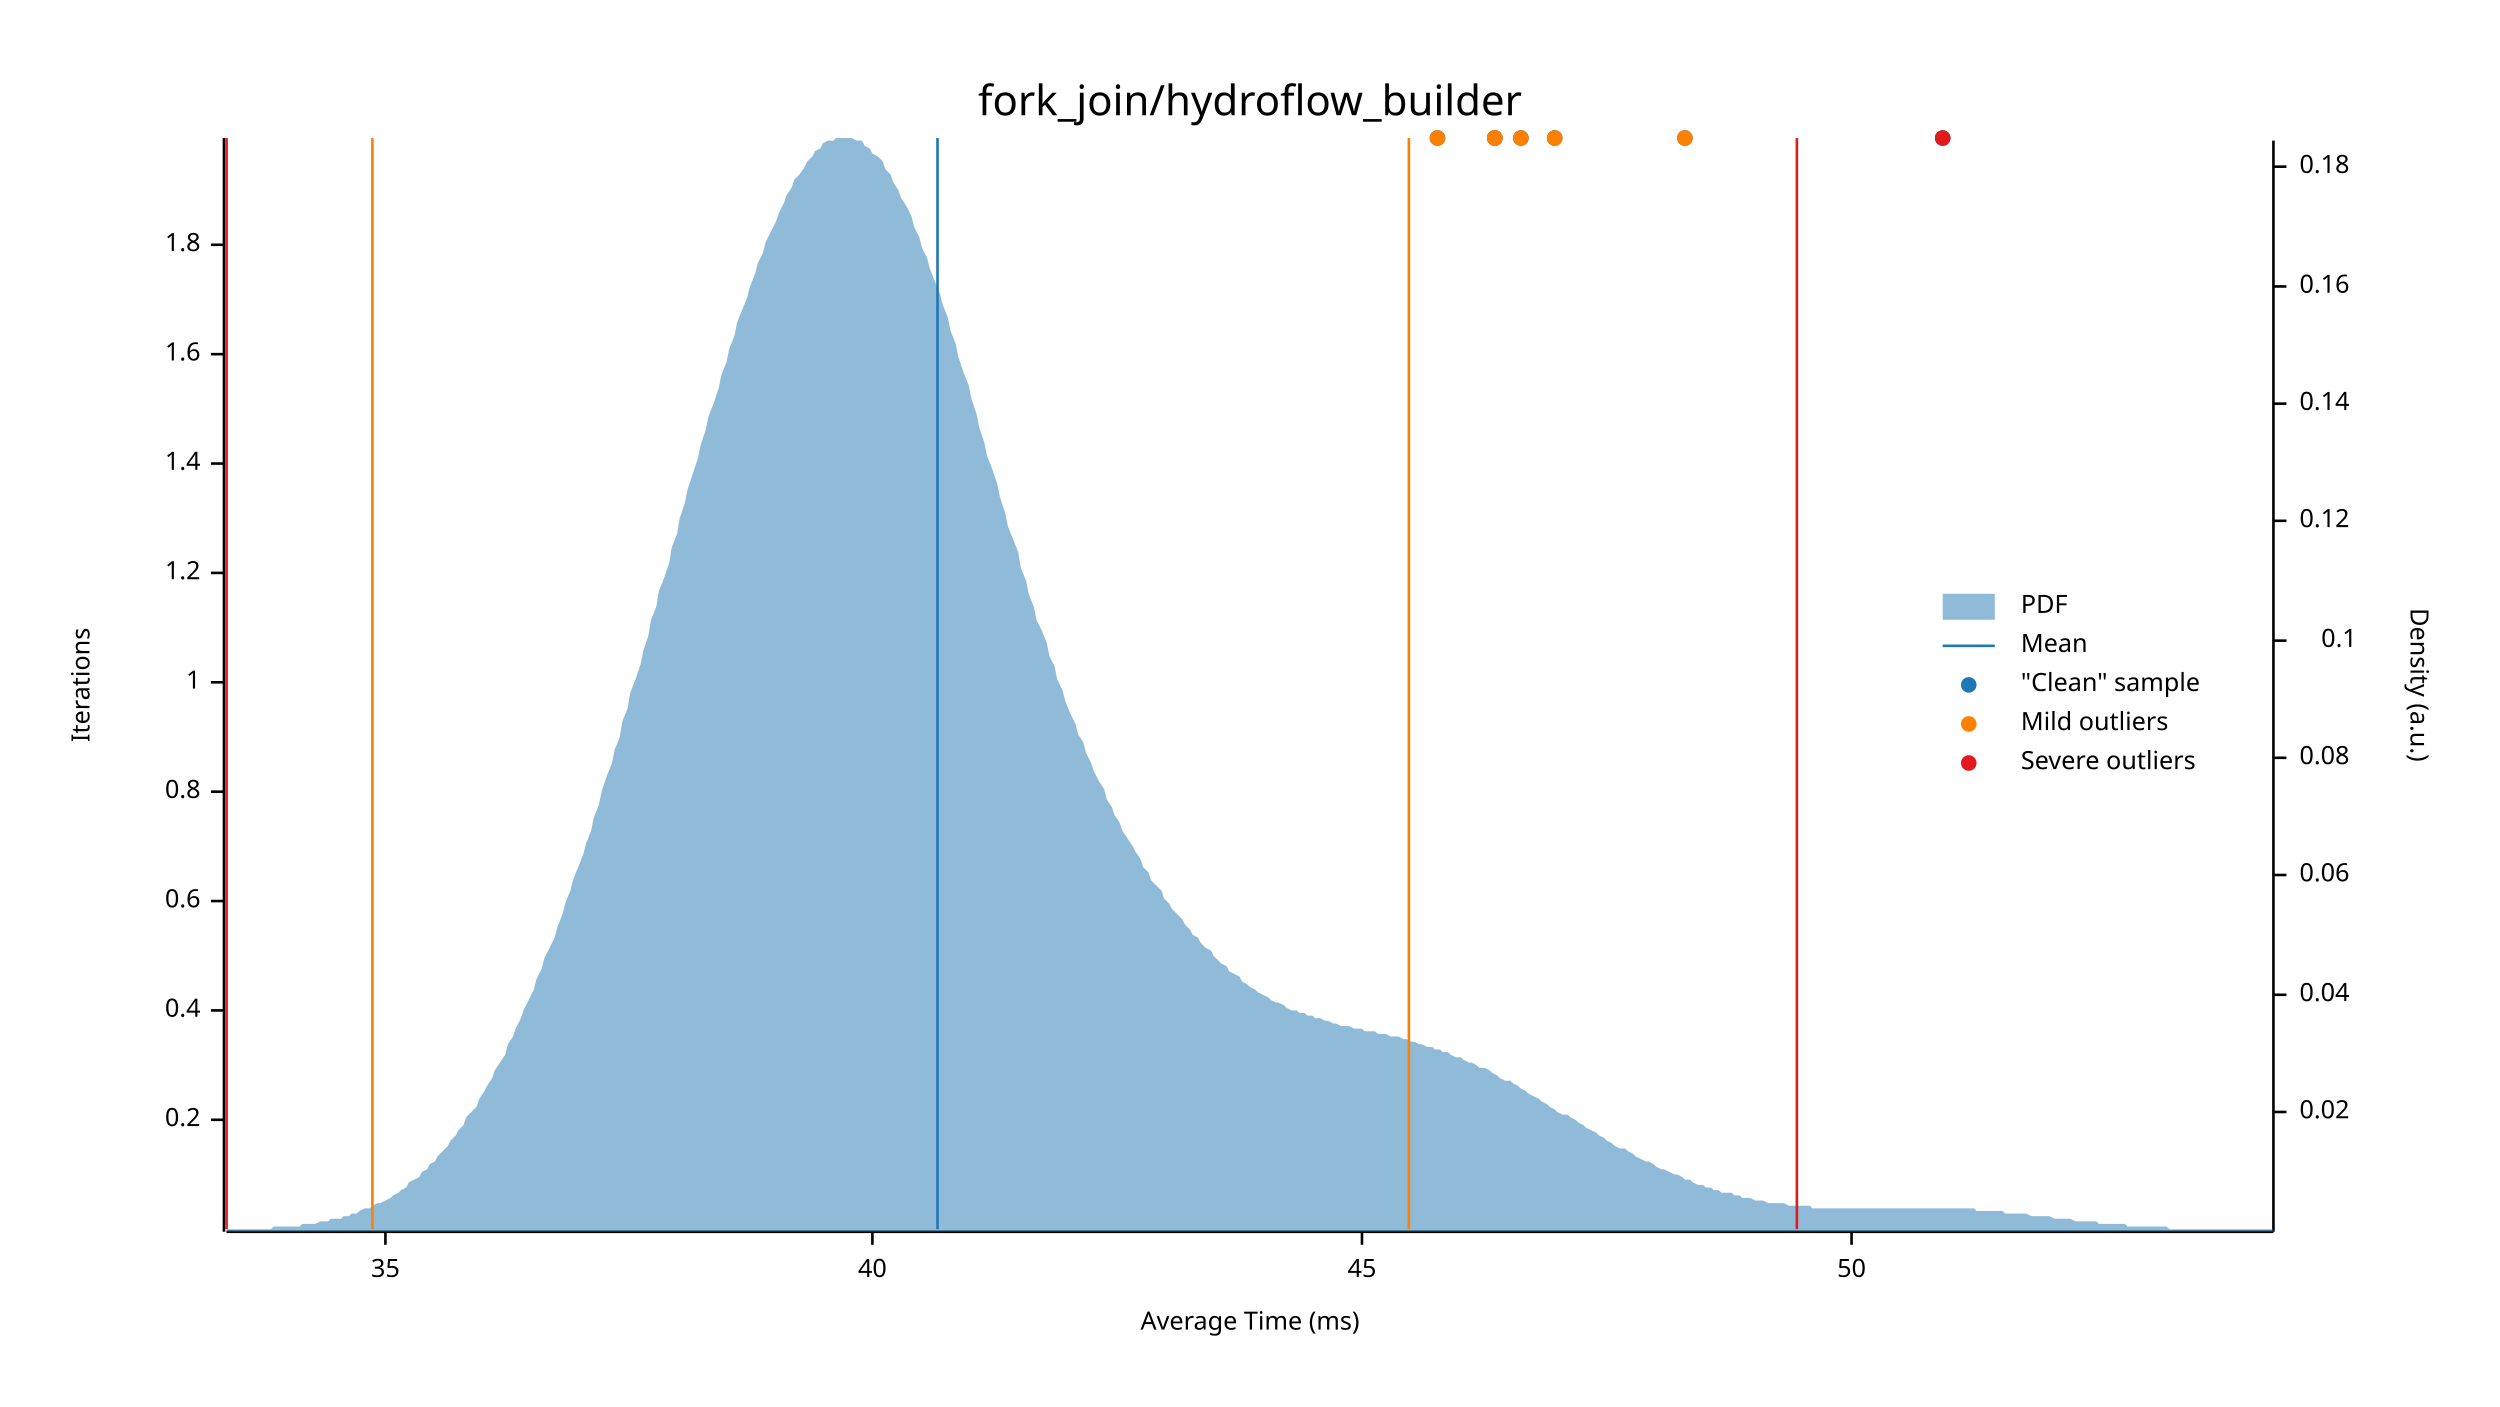
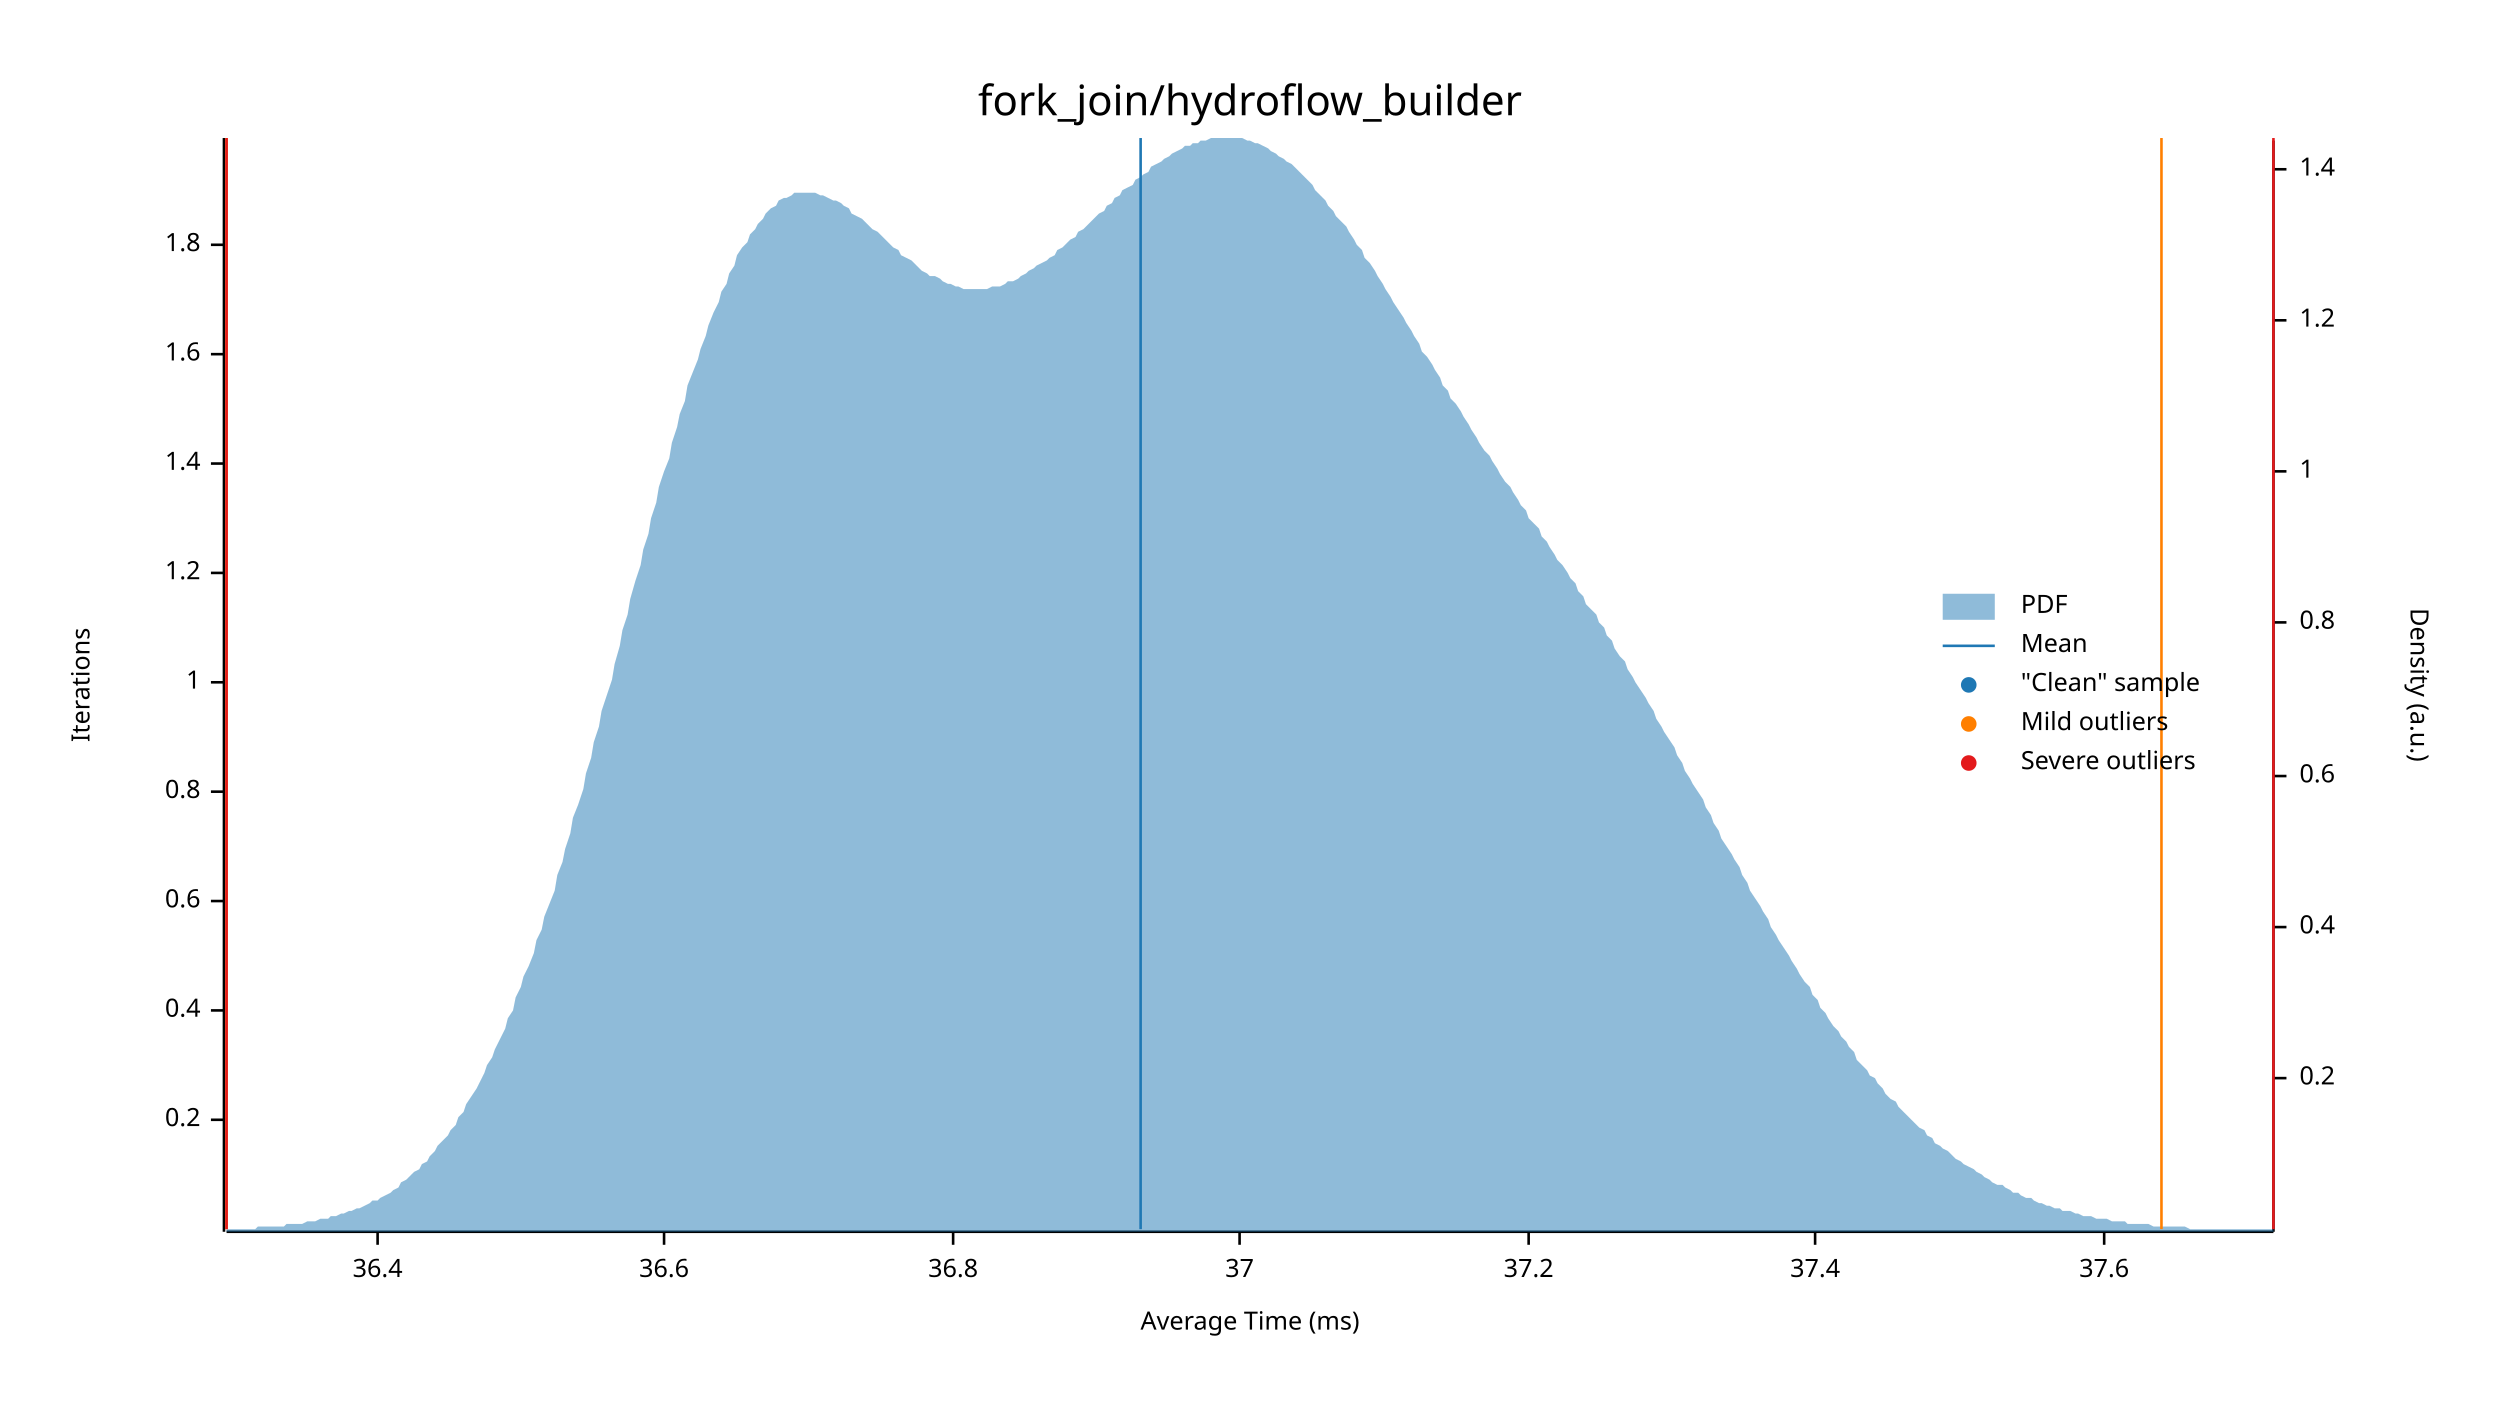
<svg xmlns="http://www.w3.org/2000/svg" width="960" height="540" viewBox="0 0 960 540">
  <text x="480" y="32" dy="0.76em" text-anchor="middle" font-family="sans-serif" font-size="16.129" opacity="1" fill="#000000">
fork_join/hydroflow_builder
</text>
  <text x="27" y="263" dy="0.76em" text-anchor="middle" font-family="sans-serif" font-size="9.677" opacity="1" fill="#000000" transform="rotate(270, 27, 263)">
Iterations
</text>
  <text x="480" y="513" dy="-0.5ex" text-anchor="middle" font-family="sans-serif" font-size="9.677" opacity="1" fill="#000000">
Average Time (ms)
</text>
  <polyline fill="none" opacity="1" stroke="#000000" stroke-width="1" points="86,53 86,473 " />
  <text x="77" y="430" dy="0.5ex" text-anchor="end" font-family="sans-serif" font-size="9.677" opacity="1" fill="#000000">
0.2
</text>
  <polyline fill="none" opacity="1" stroke="#000000" stroke-width="1" points="81,430 86,430 " />
  <text x="77" y="388" dy="0.5ex" text-anchor="end" font-family="sans-serif" font-size="9.677" opacity="1" fill="#000000">
0.4
</text>
  <polyline fill="none" opacity="1" stroke="#000000" stroke-width="1" points="81,388 86,388 " />
  <text x="77" y="346" dy="0.5ex" text-anchor="end" font-family="sans-serif" font-size="9.677" opacity="1" fill="#000000">
0.6
</text>
  <polyline fill="none" opacity="1" stroke="#000000" stroke-width="1" points="81,346 86,346 " />
  <text x="77" y="304" dy="0.5ex" text-anchor="end" font-family="sans-serif" font-size="9.677" opacity="1" fill="#000000">
0.8
</text>
  <polyline fill="none" opacity="1" stroke="#000000" stroke-width="1" points="81,304 86,304 " />
  <text x="77" y="262" dy="0.5ex" text-anchor="end" font-family="sans-serif" font-size="9.677" opacity="1" fill="#000000">
1
</text>
  <polyline fill="none" opacity="1" stroke="#000000" stroke-width="1" points="81,262 86,262 " />
  <text x="77" y="220" dy="0.5ex" text-anchor="end" font-family="sans-serif" font-size="9.677" opacity="1" fill="#000000">
1.2
</text>
  <polyline fill="none" opacity="1" stroke="#000000" stroke-width="1" points="81,220 86,220 " />
  <text x="77" y="178" dy="0.5ex" text-anchor="end" font-family="sans-serif" font-size="9.677" opacity="1" fill="#000000">
1.4
</text>
  <polyline fill="none" opacity="1" stroke="#000000" stroke-width="1" points="81,178 86,178 " />
  <text x="77" y="136" dy="0.5ex" text-anchor="end" font-family="sans-serif" font-size="9.677" opacity="1" fill="#000000">
1.6
</text>
  <polyline fill="none" opacity="1" stroke="#000000" stroke-width="1" points="81,136 86,136 " />
  <text x="77" y="94" dy="0.5ex" text-anchor="end" font-family="sans-serif" font-size="9.677" opacity="1" fill="#000000">
1.8
</text>
  <polyline fill="none" opacity="1" stroke="#000000" stroke-width="1" points="81,94 86,94 " />
  <polyline fill="none" opacity="1" stroke="#000000" stroke-width="1" points="87,473 873,473 " />
-   <text x="148" y="483" dy="0.76em" text-anchor="middle" font-family="sans-serif" font-size="9.677" opacity="1" fill="#000000">
- 35
+   <text x="145" y="483" dy="0.76em" text-anchor="middle" font-family="sans-serif" font-size="9.677" opacity="1" fill="#000000">
+ 36.4
</text>
-   <polyline fill="none" opacity="1" stroke="#000000" stroke-width="1" points="148,473 148,478 " />
-   <text x="335" y="483" dy="0.76em" text-anchor="middle" font-family="sans-serif" font-size="9.677" opacity="1" fill="#000000">
- 40
+   <polyline fill="none" opacity="1" stroke="#000000" stroke-width="1" points="145,473 145,478 " />
+   <text x="255" y="483" dy="0.76em" text-anchor="middle" font-family="sans-serif" font-size="9.677" opacity="1" fill="#000000">
+ 36.6
</text>
-   <polyline fill="none" opacity="1" stroke="#000000" stroke-width="1" points="335,473 335,478 " />
-   <text x="523" y="483" dy="0.76em" text-anchor="middle" font-family="sans-serif" font-size="9.677" opacity="1" fill="#000000">
- 45
+   <polyline fill="none" opacity="1" stroke="#000000" stroke-width="1" points="255,473 255,478 " />
+   <text x="366" y="483" dy="0.76em" text-anchor="middle" font-family="sans-serif" font-size="9.677" opacity="1" fill="#000000">
+ 36.8
</text>
-   <polyline fill="none" opacity="1" stroke="#000000" stroke-width="1" points="523,473 523,478 " />
-   <text x="711" y="483" dy="0.76em" text-anchor="middle" font-family="sans-serif" font-size="9.677" opacity="1" fill="#000000">
- 50
+   <polyline fill="none" opacity="1" stroke="#000000" stroke-width="1" points="366,473 366,478 " />
+   <text x="476" y="483" dy="0.76em" text-anchor="middle" font-family="sans-serif" font-size="9.677" opacity="1" fill="#000000">
+ 37
</text>
-   <polyline fill="none" opacity="1" stroke="#000000" stroke-width="1" points="711,473 711,478 " />
+   <polyline fill="none" opacity="1" stroke="#000000" stroke-width="1" points="476,473 476,478 " />
+   <text x="587" y="483" dy="0.76em" text-anchor="middle" font-family="sans-serif" font-size="9.677" opacity="1" fill="#000000">
+ 37.2
+ </text>
+   <polyline fill="none" opacity="1" stroke="#000000" stroke-width="1" points="587,473 587,478 " />
+   <text x="697" y="483" dy="0.76em" text-anchor="middle" font-family="sans-serif" font-size="9.677" opacity="1" fill="#000000">
+ 37.4
+ </text>
+   <polyline fill="none" opacity="1" stroke="#000000" stroke-width="1" points="697,473 697,478 " />
+   <text x="808" y="483" dy="0.76em" text-anchor="middle" font-family="sans-serif" font-size="9.677" opacity="1" fill="#000000">
+ 37.6
+ </text>
+   <polyline fill="none" opacity="1" stroke="#000000" stroke-width="1" points="808,473 808,478 " />
  <text x="933" y="263" dy="0.76em" text-anchor="middle" font-family="sans-serif" font-size="9.677" opacity="1" fill="#000000" transform="rotate(90, 933, 263)">
Density (a.u.)
</text>
  <polyline fill="none" opacity="1" stroke="#000000" stroke-width="1" points="873,54 873,473 " />
-   <text x="883" y="427" dy="0.5ex" text-anchor="start" font-family="sans-serif" font-size="9.677" opacity="1" fill="#000000">
- 0.02
+   <text x="883" y="414" dy="0.5ex" text-anchor="start" font-family="sans-serif" font-size="9.677" opacity="1" fill="#000000">
+ 0.2
</text>
-   <polyline fill="none" opacity="1" stroke="#000000" stroke-width="1" points="873,427 878,427 " />
-   <text x="883" y="382" dy="0.5ex" text-anchor="start" font-family="sans-serif" font-size="9.677" opacity="1" fill="#000000">
- 0.04
+   <polyline fill="none" opacity="1" stroke="#000000" stroke-width="1" points="873,414 878,414 " />
+   <text x="883" y="356" dy="0.5ex" text-anchor="start" font-family="sans-serif" font-size="9.677" opacity="1" fill="#000000">
+ 0.4
</text>
-   <polyline fill="none" opacity="1" stroke="#000000" stroke-width="1" points="873,382 878,382 " />
-   <text x="883" y="336" dy="0.5ex" text-anchor="start" font-family="sans-serif" font-size="9.677" opacity="1" fill="#000000">
- 0.06
+   <polyline fill="none" opacity="1" stroke="#000000" stroke-width="1" points="873,356 878,356 " />
+   <text x="883" y="298" dy="0.5ex" text-anchor="start" font-family="sans-serif" font-size="9.677" opacity="1" fill="#000000">
+ 0.6
</text>
-   <polyline fill="none" opacity="1" stroke="#000000" stroke-width="1" points="873,336 878,336 " />
-   <text x="883" y="291" dy="0.5ex" text-anchor="start" font-family="sans-serif" font-size="9.677" opacity="1" fill="#000000">
- 0.08
+   <polyline fill="none" opacity="1" stroke="#000000" stroke-width="1" points="873,298 878,298 " />
+   <text x="883" y="239" dy="0.5ex" text-anchor="start" font-family="sans-serif" font-size="9.677" opacity="1" fill="#000000">
+ 0.8
</text>
-   <polyline fill="none" opacity="1" stroke="#000000" stroke-width="1" points="873,291 878,291 " />
-   <text x="905" y="246" dy="0.5ex" text-anchor="end" font-family="sans-serif" font-size="9.677" opacity="1" fill="#000000">
- 0.1
+   <polyline fill="none" opacity="1" stroke="#000000" stroke-width="1" points="873,239 878,239 " />
+   <text x="883" y="181" dy="0.5ex" text-anchor="start" font-family="sans-serif" font-size="9.677" opacity="1" fill="#000000">
+ 1
</text>
-   <polyline fill="none" opacity="1" stroke="#000000" stroke-width="1" points="873,246 878,246 " />
-   <text x="883" y="200" dy="0.5ex" text-anchor="start" font-family="sans-serif" font-size="9.677" opacity="1" fill="#000000">
- 0.12
+   <polyline fill="none" opacity="1" stroke="#000000" stroke-width="1" points="873,181 878,181 " />
+   <text x="883" y="123" dy="0.5ex" text-anchor="start" font-family="sans-serif" font-size="9.677" opacity="1" fill="#000000">
+ 1.2
</text>
-   <polyline fill="none" opacity="1" stroke="#000000" stroke-width="1" points="873,200 878,200 " />
-   <text x="883" y="155" dy="0.5ex" text-anchor="start" font-family="sans-serif" font-size="9.677" opacity="1" fill="#000000">
- 0.14
+   <polyline fill="none" opacity="1" stroke="#000000" stroke-width="1" points="873,123 878,123 " />
+   <text x="883" y="65" dy="0.5ex" text-anchor="start" font-family="sans-serif" font-size="9.677" opacity="1" fill="#000000">
+ 1.4
</text>
-   <polyline fill="none" opacity="1" stroke="#000000" stroke-width="1" points="873,155 878,155 " />
-   <text x="883" y="110" dy="0.5ex" text-anchor="start" font-family="sans-serif" font-size="9.677" opacity="1" fill="#000000">
- 0.16
- </text>
-   <polyline fill="none" opacity="1" stroke="#000000" stroke-width="1" points="873,110 878,110 " />
-   <text x="883" y="64" dy="0.5ex" text-anchor="start" font-family="sans-serif" font-size="9.677" opacity="1" fill="#000000">
- 0.18
- </text>
-   <polyline fill="none" opacity="1" stroke="#000000" stroke-width="1" points="873,64 878,64 " />
-   <polygon opacity="0.5" fill="#1F78B4" points="87,472 88,472 90,472 91,472 93,472 94,472 96,472 98,472 99,472 101,472 102,472 104,472 105,471 107,471 109,471 110,471 112,471 113,471 115,471 116,470 118,470 120,470 121,470 123,469 124,469 126,469 127,468 129,468 131,468 132,467 134,467 135,466 137,466 138,465 140,464 142,464 143,463 145,462 146,462 148,461 150,460 151,459 153,458 154,457 156,456 157,454 159,453 161,452 162,450 164,449 165,447 167,446 168,444 170,442 172,440 173,438 175,436 176,434 178,432 179,429 181,427 183,425 184,422 186,419 187,417 189,414 190,411 192,408 194,405 195,401 197,398 198,395 200,391 201,388 203,384 205,380 206,376 208,372 209,368 211,364 213,360 214,356 216,351 217,347 219,342 220,338 222,333 224,328 225,324 227,319 228,314 230,309 231,304 233,298 235,293 236,288 238,283 239,277 241,272 242,266 244,261 246,255 247,250 249,244 250,238 252,233 253,227 255,222 257,216 258,210 260,205 261,199 263,193 264,188 266,182 268,176 269,171 271,165 272,160 274,155 276,149 277,144 279,139 280,134 282,129 283,124 285,119 287,114 288,110 290,105 291,101 293,97 294,93 296,89 298,85 299,82 301,78 302,75 304,72 305,69 307,67 309,64 310,62 312,60 313,58 315,57 316,55 318,54 320,54 321,53 323,53 324,53 326,53 327,53 329,54 331,54 332,56 334,57 335,59 337,60 339,62 340,65 342,67 343,70 345,73 346,76 348,79 350,83 351,87 353,91 354,95 356,99 357,103 359,108 361,113 362,117 364,122 365,127 367,132 368,137 370,143 372,148 373,153 375,159 376,164 378,170 379,175 381,180 383,186 384,191 386,197 387,202 389,207 391,212 392,218 394,223 395,228 397,233 398,238 400,242 402,247 403,252 405,256 406,261 408,265 409,269 411,274 413,278 414,282 416,285 417,289 419,293 420,296 422,300 424,303 425,307 427,310 428,313 430,316 431,319 433,322 435,325 436,327 438,330 439,333 441,335 442,338 444,340 446,342 447,345 449,347 450,349 452,351 454,353 455,355 457,357 458,359 460,360 461,362 463,364 465,365 466,367 468,369 469,370 471,371 472,373 474,374 476,375 477,377 479,378 480,379 482,380 483,381 485,382 487,383 488,384 490,385 491,385 493,386 494,387 496,388 498,388 499,389 501,389 502,390 504,390 505,391 507,391 509,392 510,392 512,393 513,393 515,394 517,394 518,394 520,395 521,395 523,395 524,396 526,396 528,396 529,397 531,397 532,397 534,398 535,398 537,398 539,399 540,399 542,400 543,400 545,401 546,401 548,402 550,402 551,403 553,403 554,404 556,404 557,405 559,406 561,406 562,407 564,408 565,408 567,409 568,410 570,410 572,411 573,412 575,413 576,414 578,415 580,415 581,416 583,417 584,418 586,419 587,420 589,421 591,422 592,423 594,424 595,425 597,426 598,427 600,428 602,428 603,429 605,430 606,431 608,432 609,433 611,434 613,435 614,436 616,437 617,438 619,439 620,440 622,441 624,441 625,442 627,443 628,444 630,445 632,446 633,446 635,447 636,448 638,449 639,449 641,450 643,451 644,451 646,452 647,453 649,453 650,454 652,455 654,455 655,456 657,456 658,457 660,457 661,458 663,458 665,458 666,459 668,459 669,460 671,460 672,460 674,461 676,461 677,461 679,462 680,462 682,462 683,462 685,462 687,463 688,463 690,463 691,463 693,463 695,463 696,464 698,464 699,464 701,464 702,464 704,464 706,464 707,464 709,464 710,464 712,464 713,464 715,464 717,464 718,464 720,464 721,464 723,464 724,464 726,464 728,464 729,464 731,464 732,464 734,464 735,464 737,464 739,464 740,464 742,464 743,464 745,464 746,464 748,464 750,464 751,464 753,464 754,464 756,464 758,464 759,465 761,465 762,465 764,465 765,465 767,465 769,465 770,466 772,466 773,466 775,466 776,466 778,466 780,467 781,467 783,467 784,467 786,467 787,467 789,468 791,468 792,468 794,468 795,468 797,469 798,469 800,469 802,469 803,469 805,469 806,470 808,470 809,470 811,470 813,470 814,470 816,470 817,471 819,471 821,471 822,471 824,471 825,471 827,471 828,471 830,471 832,471 833,472 835,472 836,472 838,472 839,472 841,472 843,472 844,472 846,472 847,472 849,472 850,472 852,472 854,472 855,472 857,472 858,472 860,472 861,472 863,472 865,472 866,472 868,472 869,472 871,472 873,472 873,473 87,473 " />
-   <polyline fill="none" opacity="1" stroke="#1F78B4" stroke-width="1" points="360,472 360,53 " />
-   <polyline fill="none" opacity="1" stroke="#FF7F00" stroke-width="1" points="143,472 143,53 " />
-   <polyline fill="none" opacity="1" stroke="#FF7F00" stroke-width="1" points="541,472 541,53 " />
+   <polyline fill="none" opacity="1" stroke="#000000" stroke-width="1" points="873,65 878,65 " />
+   <polygon opacity="0.5" fill="#1F78B4" points="87,472 88,472 90,472 91,472 93,472 94,472 96,472 98,472 99,471 101,471 102,471 104,471 105,471 107,471 109,471 110,470 112,470 113,470 115,470 116,470 118,469 120,469 121,469 123,468 124,468 126,468 127,467 129,467 131,466 132,466 134,465 135,465 137,464 138,464 140,463 142,462 143,461 145,461 146,460 148,459 150,458 151,457 153,456 154,454 156,453 157,452 159,450 161,449 162,447 164,446 165,444 167,442 168,440 170,438 172,436 173,434 175,432 176,429 178,427 179,424 181,421 183,418 184,416 186,412 187,409 189,406 190,403 192,399 194,395 195,391 197,388 198,383 200,379 201,375 203,371 205,366 206,361 208,357 209,352 211,347 213,342 214,336 216,331 217,326 219,320 220,314 222,309 224,303 225,297 227,291 228,285 230,279 231,273 233,267 235,261 236,255 238,248 239,242 241,236 242,230 244,223 246,217 247,211 249,205 250,199 252,193 253,187 255,181 257,176 258,170 260,164 261,159 263,154 264,148 266,143 268,138 269,134 271,129 272,125 274,120 276,116 277,112 279,109 280,105 282,102 283,98 285,95 287,93 288,90 290,88 291,86 293,84 294,82 296,80 298,79 299,77 301,76 302,76 304,75 305,74 307,74 309,74 310,74 312,74 313,74 315,75 316,75 318,76 320,77 321,77 323,78 324,79 326,80 327,82 329,83 331,84 332,85 334,87 335,88 337,89 339,91 340,92 342,94 343,95 345,96 346,98 348,99 350,100 351,101 353,103 354,104 356,105 357,106 359,106 361,107 362,108 364,109 365,109 367,110 368,110 370,111 372,111 373,111 375,111 376,111 378,111 379,111 381,110 383,110 384,110 386,109 387,108 389,108 391,107 392,106 394,105 395,104 397,103 398,102 400,101 402,100 403,99 405,98 406,96 408,95 409,94 411,92 413,91 414,89 416,88 417,87 419,85 420,84 422,82 424,81 425,79 427,78 428,76 430,75 431,73 433,72 435,71 436,69 438,68 439,67 441,66 442,64 444,63 446,62 447,61 449,60 450,59 452,58 454,57 455,56 457,56 458,55 460,55 461,54 463,54 465,53 466,53 468,53 469,53 471,53 472,53 474,53 476,53 477,53 479,54 480,54 482,55 483,55 485,56 487,57 488,58 490,59 491,60 493,61 494,62 496,63 498,65 499,66 501,68 502,69 504,71 505,73 507,75 509,77 510,79 512,81 513,83 515,85 517,87 518,89 520,92 521,94 523,96 524,99 526,101 528,104 529,106 531,109 532,111 534,114 535,116 537,119 539,122 540,124 542,127 543,129 545,132 546,135 548,137 550,140 551,142 553,145 554,148 556,150 557,153 559,155 561,158 562,160 564,163 565,165 567,168 568,170 570,173 572,175 573,177 575,180 576,182 578,185 580,187 581,189 583,192 584,194 586,196 587,199 589,201 591,203 592,206 594,208 595,210 597,213 598,215 600,217 602,220 603,222 605,224 606,227 608,229 609,232 611,234 613,236 614,239 616,241 617,244 619,246 620,249 622,252 624,254 625,257 627,260 628,262 630,265 632,268 633,270 635,273 636,276 638,279 639,281 641,284 643,287 644,290 646,293 647,296 649,299 650,301 652,304 654,307 655,310 657,313 658,316 660,319 661,322 663,325 665,328 666,330 668,333 669,336 671,339 672,342 674,345 676,348 677,350 679,353 680,356 682,359 683,361 685,364 687,367 688,369 690,372 691,374 693,377 695,379 696,382 698,384 699,387 701,389 702,391 704,394 706,396 707,398 709,400 710,402 712,404 713,407 715,409 717,411 718,413 720,414 721,416 723,418 724,420 726,422 728,423 729,425 731,427 732,428 734,430 735,431 737,433 739,434 740,436 742,437 743,439 745,440 746,441 748,442 750,444 751,445 753,446 754,447 756,448 758,449 759,450 761,451 762,452 764,453 765,454 767,455 769,455 770,456 772,457 773,458 775,458 776,459 778,460 780,460 781,461 783,462 784,462 786,463 787,463 789,464 791,464 792,465 794,465 795,465 797,466 798,466 800,467 802,467 803,467 805,468 806,468 808,468 809,468 811,469 813,469 814,469 816,469 817,470 819,470 821,470 822,470 824,470 825,470 827,471 828,471 830,471 832,471 833,471 835,471 836,471 838,471 839,471 841,472 843,472 844,472 846,472 847,472 849,472 850,472 852,472 854,472 855,472 857,472 858,472 860,472 861,472 863,472 865,472 866,472 868,472 869,472 871,472 873,472 873,473 87,473 " />
+   <polyline fill="none" opacity="1" stroke="#1F78B4" stroke-width="1" points="438,472 438,53 " />
+   <polyline fill="none" opacity="1" stroke="#FF7F00" stroke-width="1" points="87,472 87,53 " />
+   <polyline fill="none" opacity="1" stroke="#FF7F00" stroke-width="1" points="830,472 830,53 " />
  <polyline fill="none" opacity="1" stroke="#E31A1C" stroke-width="1" points="87,472 87,53 " />
-   <polyline fill="none" opacity="1" stroke="#E31A1C" stroke-width="1" points="690,472 690,53 " />
-   <circle cx="574" cy="53" r="3" opacity="1" fill="#1F78B4" stroke="none" stroke-width="1" />
-   <circle cx="597" cy="53" r="3" opacity="1" fill="#1F78B4" stroke="none" stroke-width="1" />
-   <circle cx="647" cy="53" r="3" opacity="1" fill="#1F78B4" stroke="none" stroke-width="1" />
-   <circle cx="584" cy="53" r="3" opacity="1" fill="#1F78B4" stroke="none" stroke-width="1" />
-   <circle cx="746" cy="53" r="3" opacity="1" fill="#1F78B4" stroke="none" stroke-width="1" />
-   <circle cx="552" cy="53" r="3" opacity="1" fill="#1F78B4" stroke="none" stroke-width="1" />
-   <circle cx="574" cy="53" r="3" opacity="1" fill="#1F78B4" stroke="none" stroke-width="1" />
-   <circle cx="574" cy="53" r="3" opacity="1" fill="#FF7F00" stroke="none" stroke-width="1" />
-   <circle cx="597" cy="53" r="3" opacity="1" fill="#FF7F00" stroke="none" stroke-width="1" />
-   <circle cx="647" cy="53" r="3" opacity="1" fill="#FF7F00" stroke="none" stroke-width="1" />
-   <circle cx="584" cy="53" r="3" opacity="1" fill="#FF7F00" stroke="none" stroke-width="1" />
-   <circle cx="552" cy="53" r="3" opacity="1" fill="#FF7F00" stroke="none" stroke-width="1" />
-   <circle cx="574" cy="53" r="3" opacity="1" fill="#FF7F00" stroke="none" stroke-width="1" />
-   <circle cx="746" cy="53" r="3" opacity="1" fill="#E31A1C" stroke="none" stroke-width="1" />
+   <polyline fill="none" opacity="1" stroke="#E31A1C" stroke-width="1" points="873,472 873,53 " />
  <text x="776" y="228" dy="0.76em" text-anchor="start" font-family="sans-serif" font-size="9.677" opacity="1" fill="#000000">
PDF
</text>
  <text x="776" y="243" dy="0.76em" text-anchor="start" font-family="sans-serif" font-size="9.677" opacity="1" fill="#000000">
Mean
</text>
  <text x="776" y="258" dy="0.76em" text-anchor="start" font-family="sans-serif" font-size="9.677" opacity="1" fill="#000000">
"Clean" sample
</text>
  <text x="776" y="273" dy="0.76em" text-anchor="start" font-family="sans-serif" font-size="9.677" opacity="1" fill="#000000">
Mild outliers
</text>
  <text x="776" y="288" dy="0.76em" text-anchor="start" font-family="sans-serif" font-size="9.677" opacity="1" fill="#000000">
Severe outliers
</text>
  <rect x="746" y="228" width="20" height="10" opacity="0.5" fill="#1F78B4" stroke="none" />
  <polyline fill="none" opacity="1" stroke="#1F78B4" stroke-width="1" points="746,248 766,248 " />
  <circle cx="756" cy="263" r="3" opacity="1" fill="#1F78B4" stroke="none" stroke-width="1" />
  <circle cx="756" cy="278" r="3" opacity="1" fill="#FF7F00" stroke="none" stroke-width="1" />
  <circle cx="756" cy="293" r="3" opacity="1" fill="#E31A1C" stroke="none" stroke-width="1" />
</svg>
